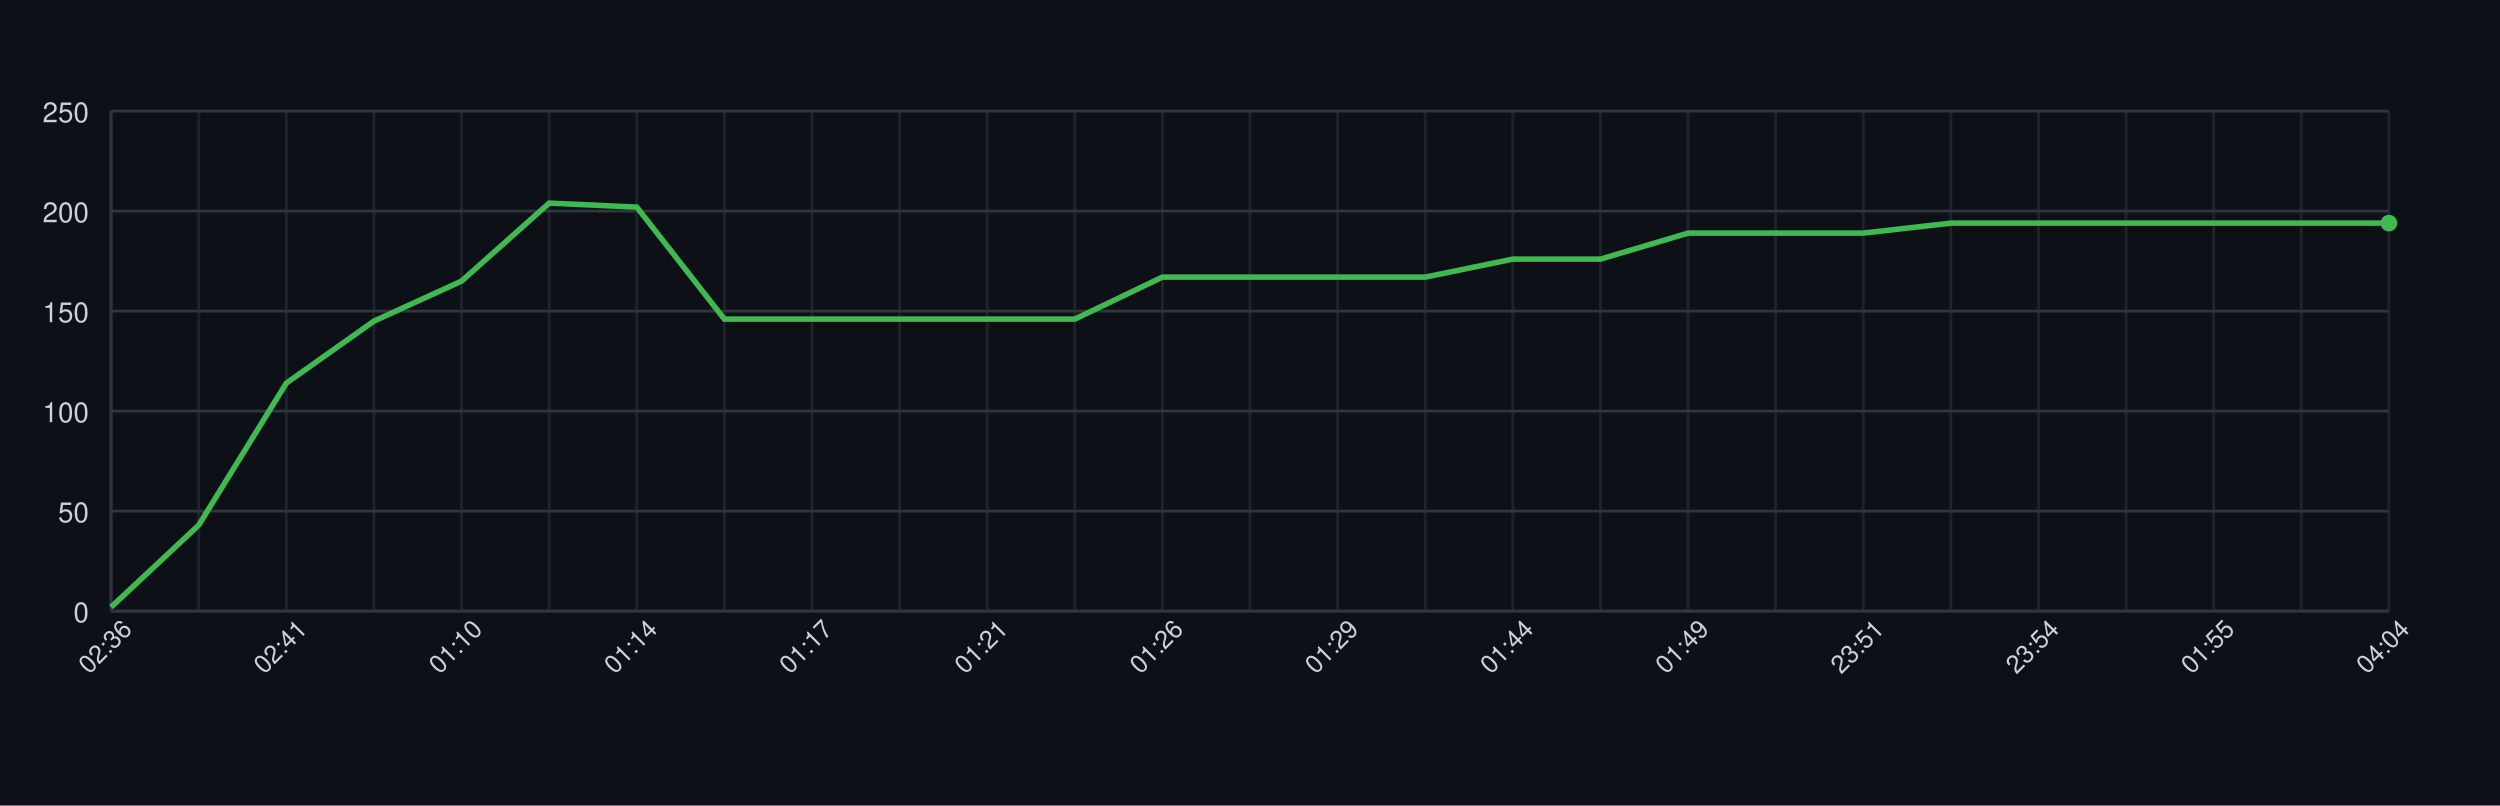
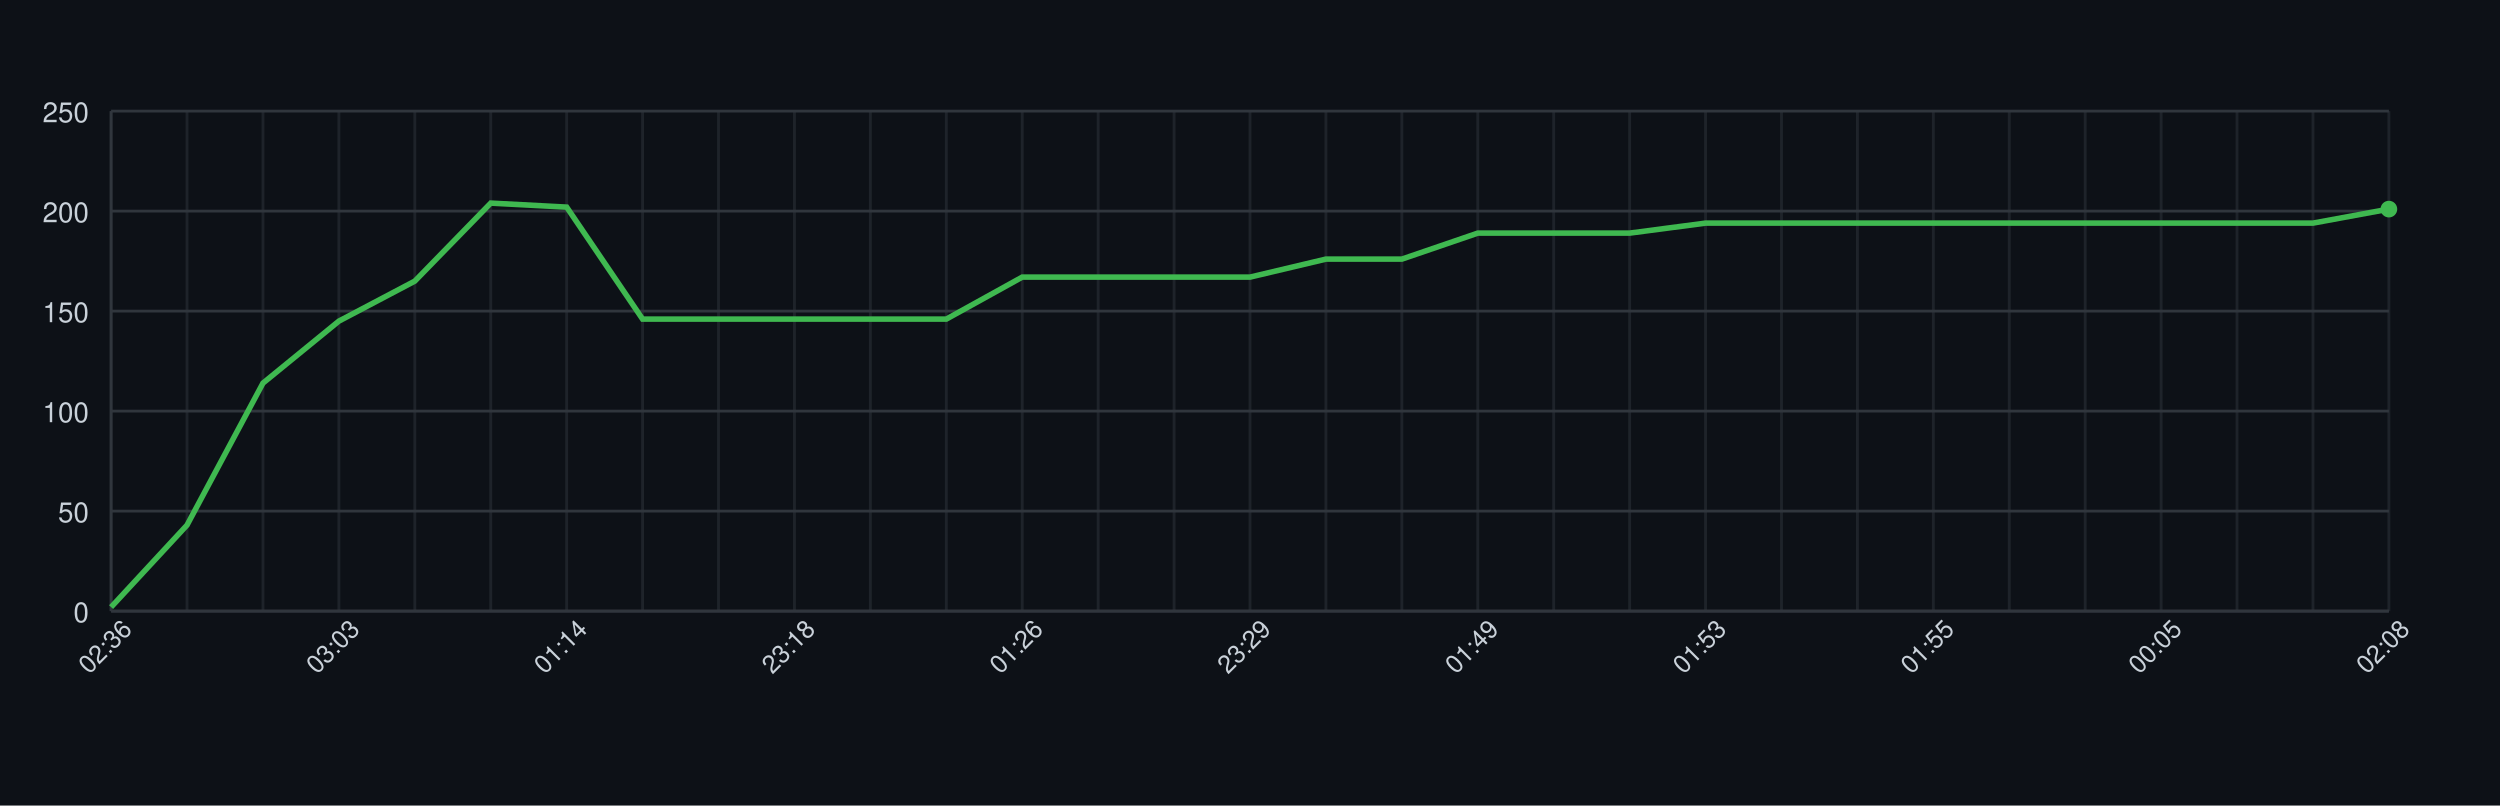
<svg xmlns="http://www.w3.org/2000/svg" width="900" height="290" style="font-family: -apple-system, BlinkMacSystemFont, 'Segoe UI', Helvetica, Arial, sans-serif;">
  <rect width="100%" height="100%" fill="#0d1117" />
  <g>
    <line x1="40.00" y1="40" x2="40.00" y2="220" stroke="#30363d" opacity="0.5" />
-     <line x1="71.54" y1="40" x2="71.54" y2="220" stroke="#30363d" opacity="0.5" />
-     <line x1="103.08" y1="40" x2="103.08" y2="220" stroke="#30363d" opacity="0.5" />
-     <line x1="134.62" y1="40" x2="134.62" y2="220" stroke="#30363d" opacity="0.5" />
-     <line x1="166.15" y1="40" x2="166.15" y2="220" stroke="#30363d" opacity="0.5" />
-     <line x1="197.69" y1="40" x2="197.69" y2="220" stroke="#30363d" opacity="0.5" />
-     <line x1="229.23" y1="40" x2="229.23" y2="220" stroke="#30363d" opacity="0.5" />
-     <line x1="260.77" y1="40" x2="260.77" y2="220" stroke="#30363d" opacity="0.5" />
-     <line x1="292.31" y1="40" x2="292.31" y2="220" stroke="#30363d" opacity="0.5" />
-     <line x1="323.85" y1="40" x2="323.85" y2="220" stroke="#30363d" opacity="0.5" />
-     <line x1="355.38" y1="40" x2="355.38" y2="220" stroke="#30363d" opacity="0.5" />
-     <line x1="386.92" y1="40" x2="386.92" y2="220" stroke="#30363d" opacity="0.5" />
-     <line x1="418.46" y1="40" x2="418.46" y2="220" stroke="#30363d" opacity="0.5" />
+     <line x1="67.33" y1="40" x2="67.33" y2="220" stroke="#30363d" opacity="0.5" />
+     <line x1="94.67" y1="40" x2="94.67" y2="220" stroke="#30363d" opacity="0.5" />
+     <line x1="122.00" y1="40" x2="122.00" y2="220" stroke="#30363d" opacity="0.5" />
+     <line x1="149.33" y1="40" x2="149.33" y2="220" stroke="#30363d" opacity="0.5" />
+     <line x1="176.67" y1="40" x2="176.67" y2="220" stroke="#30363d" opacity="0.5" />
+     <line x1="204.00" y1="40" x2="204.00" y2="220" stroke="#30363d" opacity="0.5" />
+     <line x1="231.33" y1="40" x2="231.33" y2="220" stroke="#30363d" opacity="0.5" />
+     <line x1="258.67" y1="40" x2="258.67" y2="220" stroke="#30363d" opacity="0.5" />
+     <line x1="286.00" y1="40" x2="286.00" y2="220" stroke="#30363d" opacity="0.5" />
+     <line x1="313.33" y1="40" x2="313.33" y2="220" stroke="#30363d" opacity="0.5" />
+     <line x1="340.67" y1="40" x2="340.67" y2="220" stroke="#30363d" opacity="0.5" />
+     <line x1="368.00" y1="40" x2="368.00" y2="220" stroke="#30363d" opacity="0.5" />
+     <line x1="395.33" y1="40" x2="395.33" y2="220" stroke="#30363d" opacity="0.5" />
+     <line x1="422.67" y1="40" x2="422.67" y2="220" stroke="#30363d" opacity="0.5" />
    <line x1="450.00" y1="40" x2="450.00" y2="220" stroke="#30363d" opacity="0.5" />
-     <line x1="481.54" y1="40" x2="481.54" y2="220" stroke="#30363d" opacity="0.5" />
-     <line x1="513.08" y1="40" x2="513.08" y2="220" stroke="#30363d" opacity="0.5" />
-     <line x1="544.62" y1="40" x2="544.62" y2="220" stroke="#30363d" opacity="0.5" />
-     <line x1="576.15" y1="40" x2="576.15" y2="220" stroke="#30363d" opacity="0.5" />
-     <line x1="607.69" y1="40" x2="607.69" y2="220" stroke="#30363d" opacity="0.5" />
-     <line x1="639.23" y1="40" x2="639.23" y2="220" stroke="#30363d" opacity="0.5" />
-     <line x1="670.77" y1="40" x2="670.77" y2="220" stroke="#30363d" opacity="0.5" />
-     <line x1="702.31" y1="40" x2="702.31" y2="220" stroke="#30363d" opacity="0.5" />
-     <line x1="733.85" y1="40" x2="733.85" y2="220" stroke="#30363d" opacity="0.5" />
-     <line x1="765.38" y1="40" x2="765.38" y2="220" stroke="#30363d" opacity="0.5" />
-     <line x1="796.92" y1="40" x2="796.92" y2="220" stroke="#30363d" opacity="0.5" />
-     <line x1="828.46" y1="40" x2="828.46" y2="220" stroke="#30363d" opacity="0.5" />
+     <line x1="477.33" y1="40" x2="477.33" y2="220" stroke="#30363d" opacity="0.5" />
+     <line x1="504.67" y1="40" x2="504.67" y2="220" stroke="#30363d" opacity="0.5" />
+     <line x1="532.00" y1="40" x2="532.00" y2="220" stroke="#30363d" opacity="0.5" />
+     <line x1="559.33" y1="40" x2="559.33" y2="220" stroke="#30363d" opacity="0.5" />
+     <line x1="586.67" y1="40" x2="586.67" y2="220" stroke="#30363d" opacity="0.5" />
+     <line x1="614.00" y1="40" x2="614.00" y2="220" stroke="#30363d" opacity="0.5" />
+     <line x1="641.33" y1="40" x2="641.33" y2="220" stroke="#30363d" opacity="0.5" />
+     <line x1="668.67" y1="40" x2="668.67" y2="220" stroke="#30363d" opacity="0.5" />
+     <line x1="696.00" y1="40" x2="696.00" y2="220" stroke="#30363d" opacity="0.5" />
+     <line x1="723.33" y1="40" x2="723.33" y2="220" stroke="#30363d" opacity="0.5" />
+     <line x1="750.67" y1="40" x2="750.67" y2="220" stroke="#30363d" opacity="0.5" />
+     <line x1="778.00" y1="40" x2="778.00" y2="220" stroke="#30363d" opacity="0.5" />
+     <line x1="805.33" y1="40" x2="805.33" y2="220" stroke="#30363d" opacity="0.5" />
+     <line x1="832.67" y1="40" x2="832.67" y2="220" stroke="#30363d" opacity="0.5" />
    <line x1="860.00" y1="40" x2="860.00" y2="220" stroke="#30363d" opacity="0.5" />
    <line x1="40" y1="220.00" x2="860" y2="220.00" stroke="#30363d" />
    <text x="32" y="224.00" font-size="10" fill="#c9d1d9" text-anchor="end">0</text>
    <line x1="40" y1="184.00" x2="860" y2="184.00" stroke="#30363d" />
    <text x="32" y="188.00" font-size="10" fill="#c9d1d9" text-anchor="end">50</text>
    <line x1="40" y1="148.00" x2="860" y2="148.00" stroke="#30363d" />
    <text x="32" y="152.00" font-size="10" fill="#c9d1d9" text-anchor="end">100</text>
    <line x1="40" y1="112.00" x2="860" y2="112.00" stroke="#30363d" />
    <text x="32" y="116.00" font-size="10" fill="#c9d1d9" text-anchor="end">150</text>
    <line x1="40" y1="76.00" x2="860" y2="76.00" stroke="#30363d" />
    <text x="32" y="80.00" font-size="10" fill="#c9d1d9" text-anchor="end">200</text>
    <line x1="40" y1="40.00" x2="860" y2="40.00" stroke="#30363d" />
    <text x="32" y="44.00" font-size="10" fill="#c9d1d9" text-anchor="end">250</text>
    <line x1="40" y1="220" x2="860" y2="220" stroke="#30363d" />
    <line x1="40" y1="40" x2="40" y2="220" stroke="#30363d" />
-     <path d="M 40.00 218.56 L 71.54 189.04 L 103.08 137.92 L 134.62 115.60 L 166.15 101.20 L 197.69 73.12 L 229.23 74.56 L 260.77 114.88 L 292.31 114.88 L 323.85 114.88 L 355.38 114.88 L 386.92 114.88 L 418.46 99.76 L 450.00 99.76 L 481.54 99.76 L 513.08 99.76 L 544.62 93.28 L 576.15 93.28 L 607.69 83.92 L 639.23 83.92 L 670.77 83.92 L 702.31 80.32 L 733.85 80.32 L 765.38 80.32 L 796.92 80.32 L 828.46 80.32 L 860.00 80.32" fill="none" stroke="#3fb950" stroke-width="2" />
-     <circle cx="860.00" cy="80.32" r="3" fill="#3fb950" />
+     <path d="M 40.00 218.56 L 67.33 189.04 L 94.67 137.92 L 122.00 115.60 L 149.33 101.20 L 176.67 73.12 L 204.00 74.56 L 231.33 114.88 L 258.67 114.88 L 286.00 114.88 L 313.33 114.88 L 340.67 114.88 L 368.00 99.76 L 395.33 99.76 L 422.67 99.76 L 450.00 99.76 L 477.33 93.28 L 504.67 93.28 L 532.00 83.92 L 559.33 83.92 L 586.67 83.92 L 614.00 80.32 L 641.33 80.32 L 668.67 80.32 L 696.00 80.32 L 723.33 80.32 L 750.67 80.32 L 778.00 80.32 L 805.33 80.32 L 832.67 80.32 L 860.00 75.28" fill="none" stroke="#3fb950" stroke-width="2" />
+     <circle cx="860.00" cy="75.28" r="3" fill="#3fb950" />
    <text x="40.00" y="235.00" font-size="9" fill="#c9d1d9" text-anchor="middle" transform="rotate(-45 40.00 235.00)">02:36</text>
-     <text x="103.08" y="235.00" font-size="9" fill="#c9d1d9" text-anchor="middle" transform="rotate(-45 103.08 235.00)">02:41</text>
-     <text x="166.15" y="235.00" font-size="9" fill="#c9d1d9" text-anchor="middle" transform="rotate(-45 166.15 235.00)">01:10</text>
-     <text x="229.23" y="235.00" font-size="9" fill="#c9d1d9" text-anchor="middle" transform="rotate(-45 229.23 235.00)">01:14</text>
-     <text x="292.31" y="235.00" font-size="9" fill="#c9d1d9" text-anchor="middle" transform="rotate(-45 292.31 235.00)">01:17</text>
-     <text x="355.38" y="235.00" font-size="9" fill="#c9d1d9" text-anchor="middle" transform="rotate(-45 355.38 235.00)">01:21</text>
-     <text x="418.46" y="235.00" font-size="9" fill="#c9d1d9" text-anchor="middle" transform="rotate(-45 418.46 235.00)">01:26</text>
-     <text x="481.54" y="235.00" font-size="9" fill="#c9d1d9" text-anchor="middle" transform="rotate(-45 481.54 235.00)">01:29</text>
-     <text x="544.62" y="235.00" font-size="9" fill="#c9d1d9" text-anchor="middle" transform="rotate(-45 544.62 235.00)">01:44</text>
-     <text x="607.69" y="235.00" font-size="9" fill="#c9d1d9" text-anchor="middle" transform="rotate(-45 607.69 235.00)">01:49</text>
-     <text x="670.77" y="235.00" font-size="9" fill="#c9d1d9" text-anchor="middle" transform="rotate(-45 670.77 235.00)">23:51</text>
-     <text x="733.85" y="235.00" font-size="9" fill="#c9d1d9" text-anchor="middle" transform="rotate(-45 733.85 235.00)">23:54</text>
-     <text x="796.92" y="235.00" font-size="9" fill="#c9d1d9" text-anchor="middle" transform="rotate(-45 796.92 235.00)">01:55</text>
-     <text x="860.00" y="235.00" font-size="9" fill="#c9d1d9" text-anchor="middle" transform="rotate(-45 860.00 235.00)">04:04</text>
+     <text x="122.00" y="235.00" font-size="9" fill="#c9d1d9" text-anchor="middle" transform="rotate(-45 122.00 235.00)">03:03</text>
+     <text x="204.00" y="235.00" font-size="9" fill="#c9d1d9" text-anchor="middle" transform="rotate(-45 204.00 235.00)">01:14</text>
+     <text x="286.00" y="235.00" font-size="9" fill="#c9d1d9" text-anchor="middle" transform="rotate(-45 286.00 235.00)">23:18</text>
+     <text x="368.00" y="235.00" font-size="9" fill="#c9d1d9" text-anchor="middle" transform="rotate(-45 368.00 235.00)">01:26</text>
+     <text x="450.00" y="235.00" font-size="9" fill="#c9d1d9" text-anchor="middle" transform="rotate(-45 450.00 235.00)">23:29</text>
+     <text x="532.00" y="235.00" font-size="9" fill="#c9d1d9" text-anchor="middle" transform="rotate(-45 532.00 235.00)">01:49</text>
+     <text x="614.00" y="235.00" font-size="9" fill="#c9d1d9" text-anchor="middle" transform="rotate(-45 614.00 235.00)">01:53</text>
+     <text x="696.00" y="235.00" font-size="9" fill="#c9d1d9" text-anchor="middle" transform="rotate(-45 696.00 235.00)">01:55</text>
+     <text x="778.00" y="235.00" font-size="9" fill="#c9d1d9" text-anchor="middle" transform="rotate(-45 778.00 235.00)">00:05</text>
+     <text x="860.00" y="235.00" font-size="9" fill="#c9d1d9" text-anchor="middle" transform="rotate(-45 860.00 235.00)">02:08</text>
  </g>
</svg>
